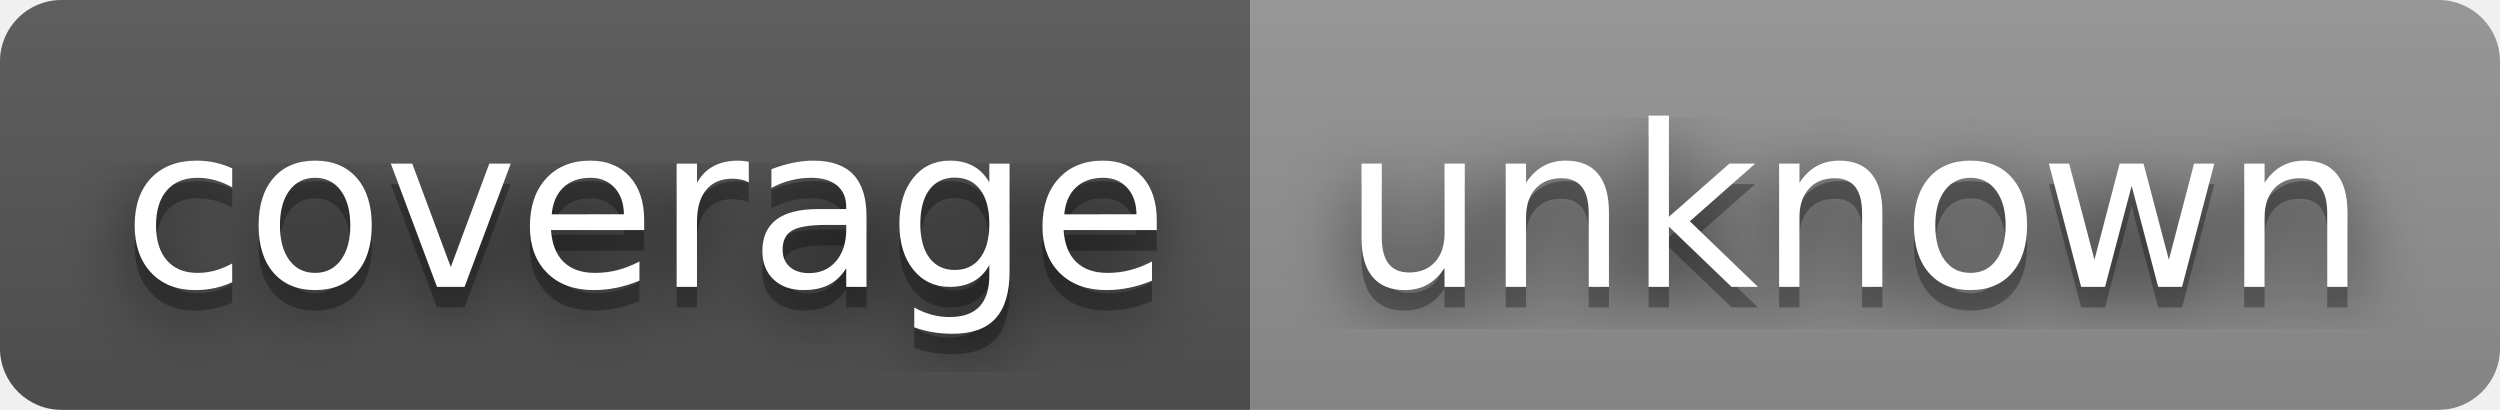
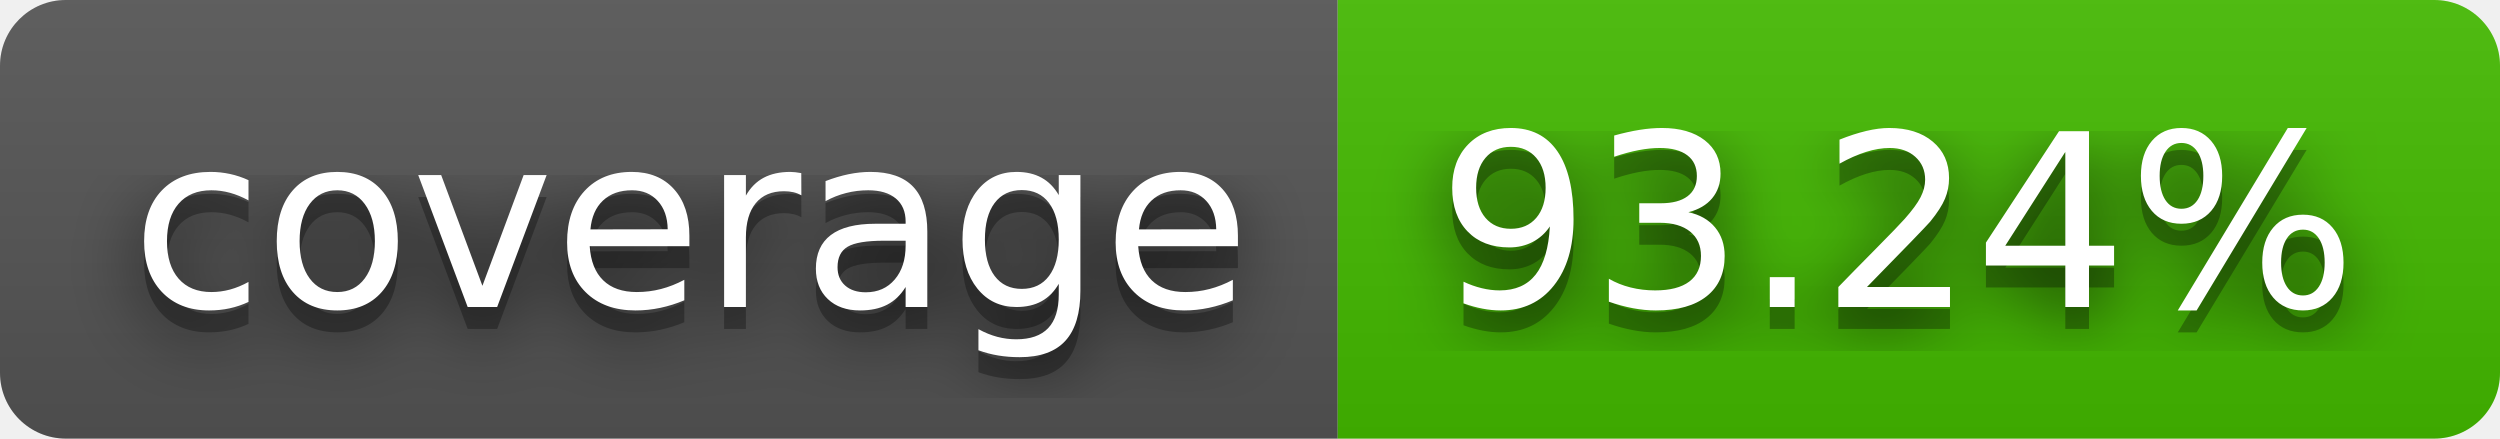
- <svg xmlns="http://www.w3.org/2000/svg" width="122" height="20" role="img" aria-label="coverage: unknown">
+ <svg xmlns="http://www.w3.org/2000/svg" width="114" height="20" role="img" aria-label="coverage: 93.24%">
  <filter id="blur">
    <feGaussianBlur stdDeviation="16" />
  </filter>
  <linearGradient id="s" x2="0" y2="100%">
    <stop offset="0" stop-color="#bbb" stop-opacity=".1" />
    <stop offset="1" stop-opacity=".1" />
  </linearGradient>
  <clipPath id="r">
-     <rect width="122" height="20" rx="3" />
+     <rect width="114" height="20" rx="3" />
  </clipPath>
  <g clip-path="url(#r)">
    <rect width="61" height="20" fill="#555" />
-     <rect x="61" width="61" height="20" fill="#939393" />
-     <rect width="122" height="20" fill="url(#s)" />
+     <rect x="61" width="53" height="20" fill="#4b0" />
+     <rect width="114" height="20" fill="url(#s)" />
  </g>
  <g fill="#fff" text-anchor="middle" font-family="Verdana,Geneva,DejaVu Sans,sans-serif" text-rendering="geometricPrecision" font-size="110">
    <g transform="scale(.1)">
      <g aria-hidden="true" fill="#010101">
        <text x="315" y="150" fill-opacity=".8" filter="url(#blur)" textLength="510">coverage</text>
        <text x="315" y="150" fill-opacity=".3" textLength="510">coverage</text>
      </g>
      <text x="315" y="140" textLength="510">coverage</text>
    </g>
    <g transform="scale(.1)">
      <g aria-hidden="true" fill="#010101">
-         <text x="905" y="150" fill-opacity=".8" filter="url(#blur)" textLength="510">unknown</text>
-         <text x="905" y="150" fill-opacity=".3" textLength="510">unknown</text>
+         <text x="865" y="150" fill-opacity=".8" filter="url(#blur)" textLength="430">93.24%</text>
+         <text x="865" y="150" fill-opacity=".3" textLength="430">93.24%</text>
      </g>
-       <text x="905" y="140" textLength="510">unknown</text>
+       <text x="865" y="140" textLength="430">93.24%</text>
    </g>
  </g>
</svg>
